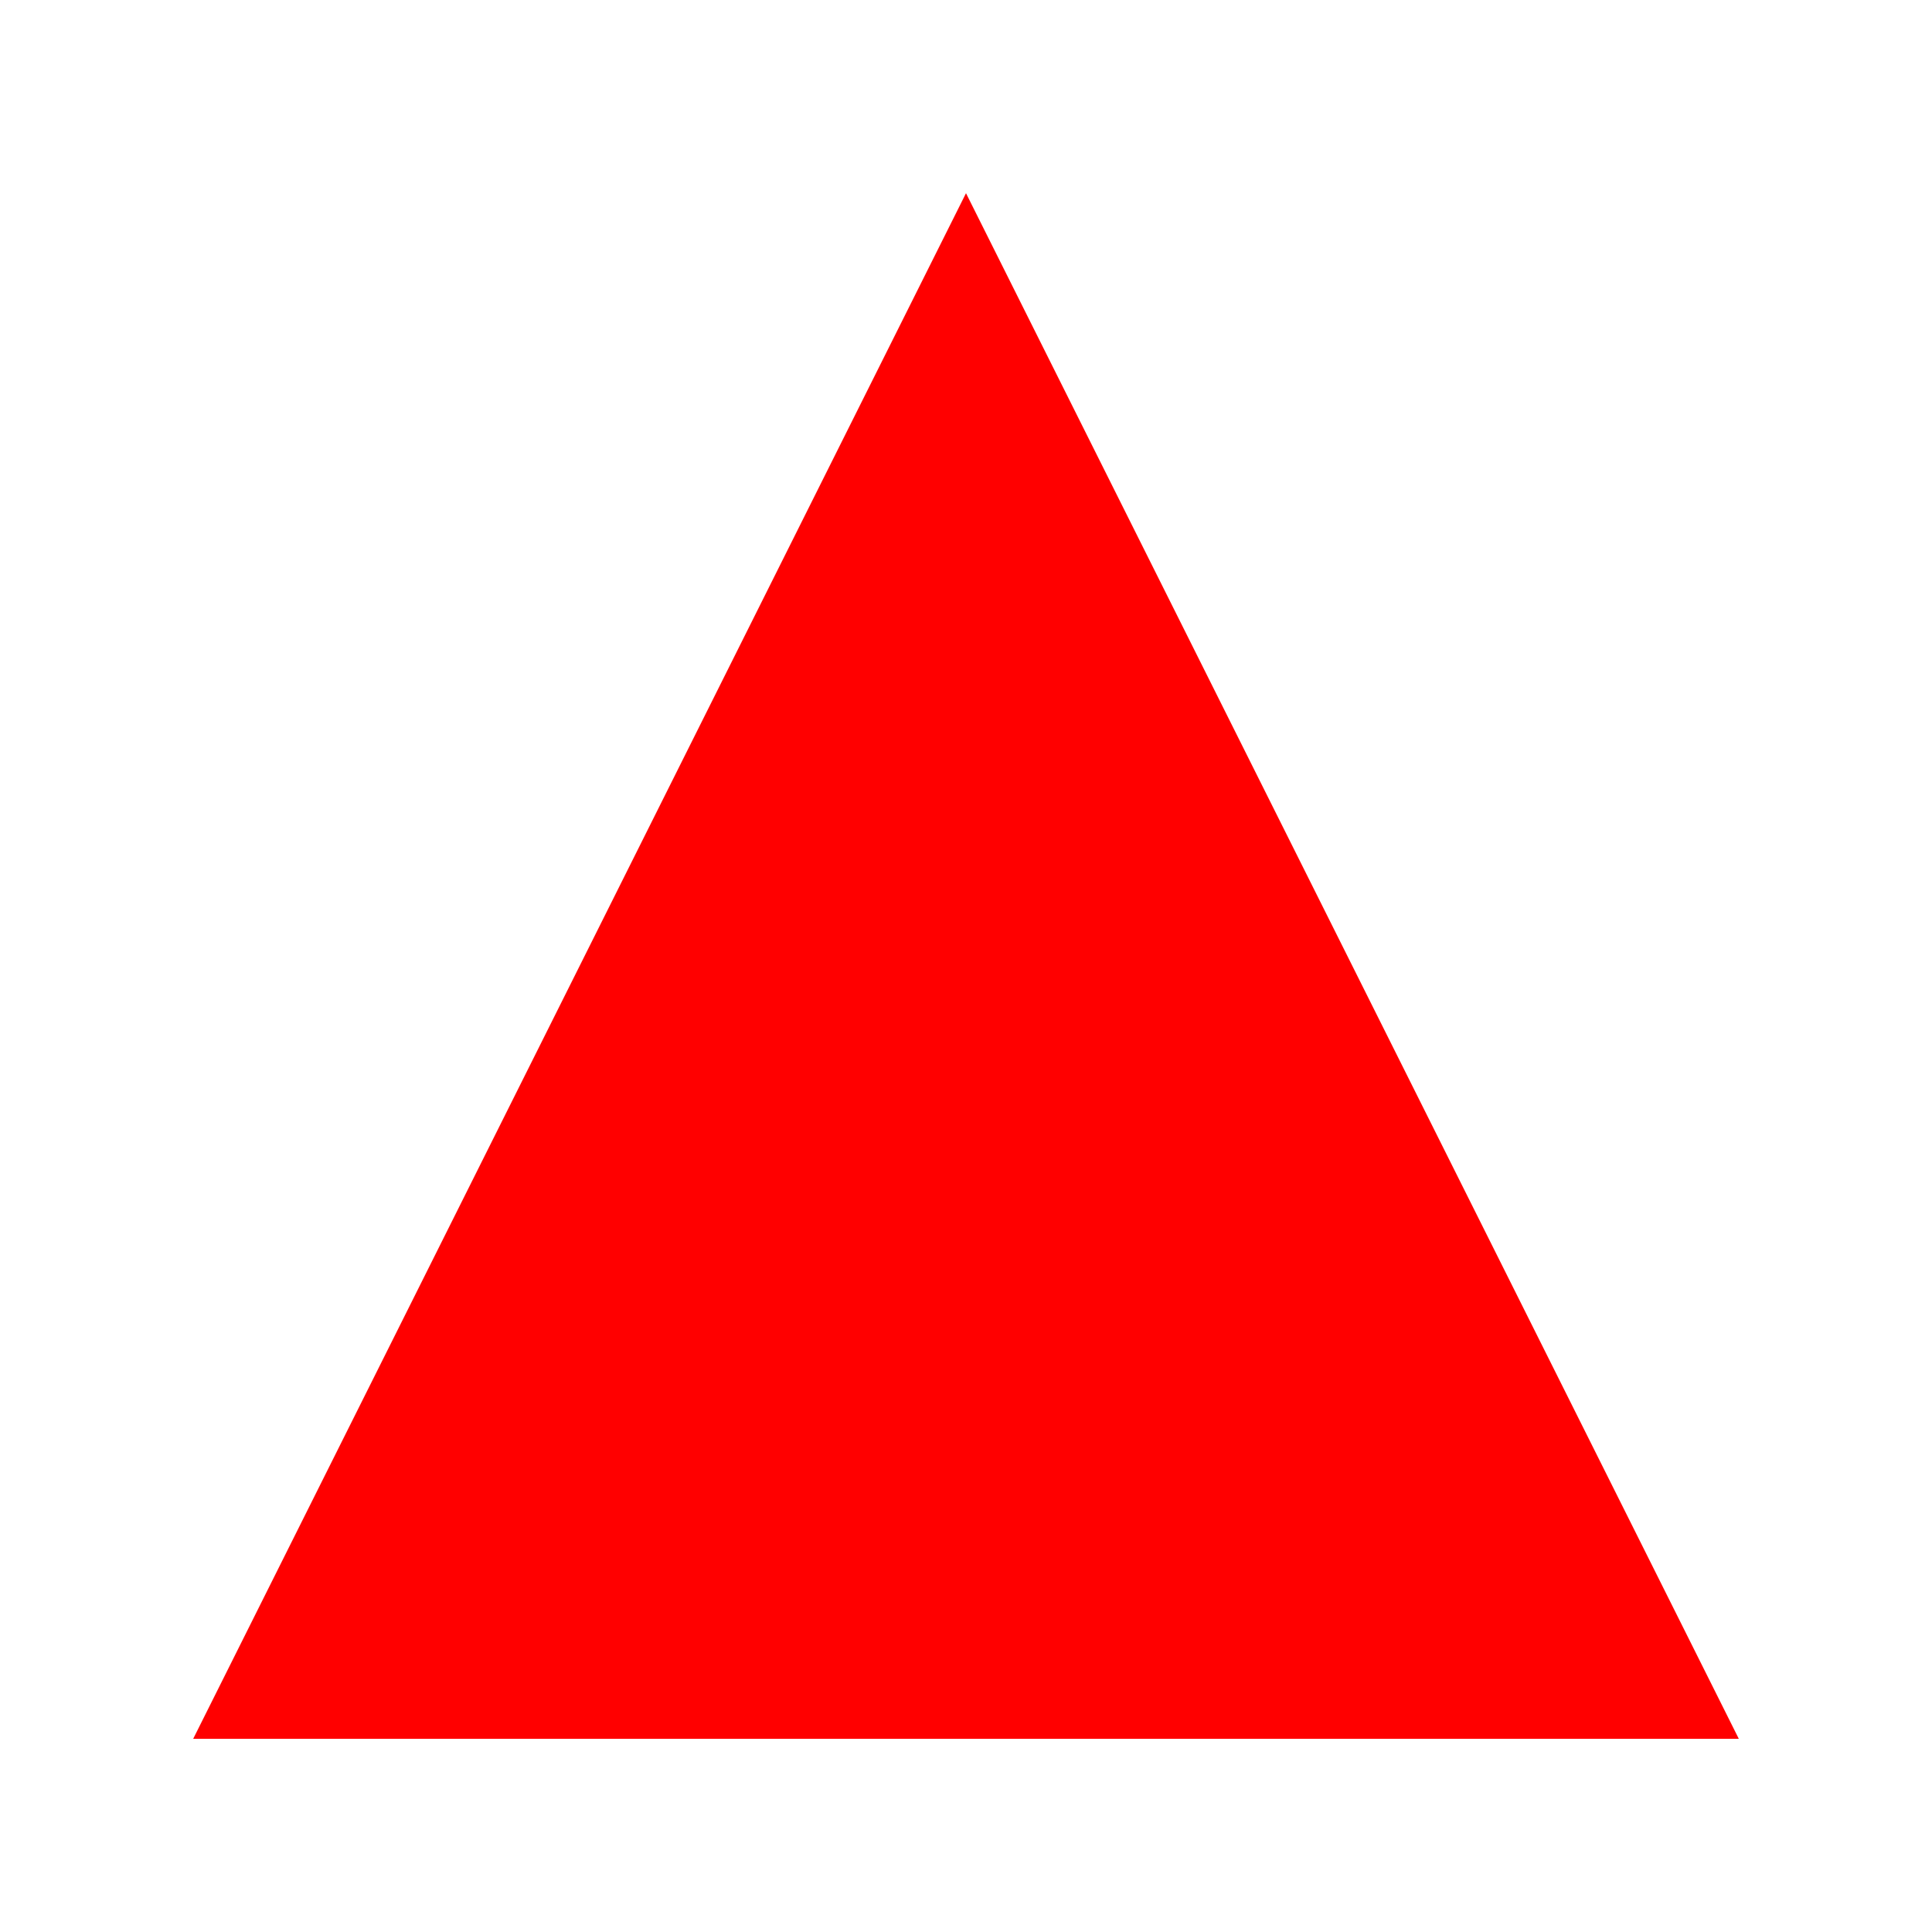
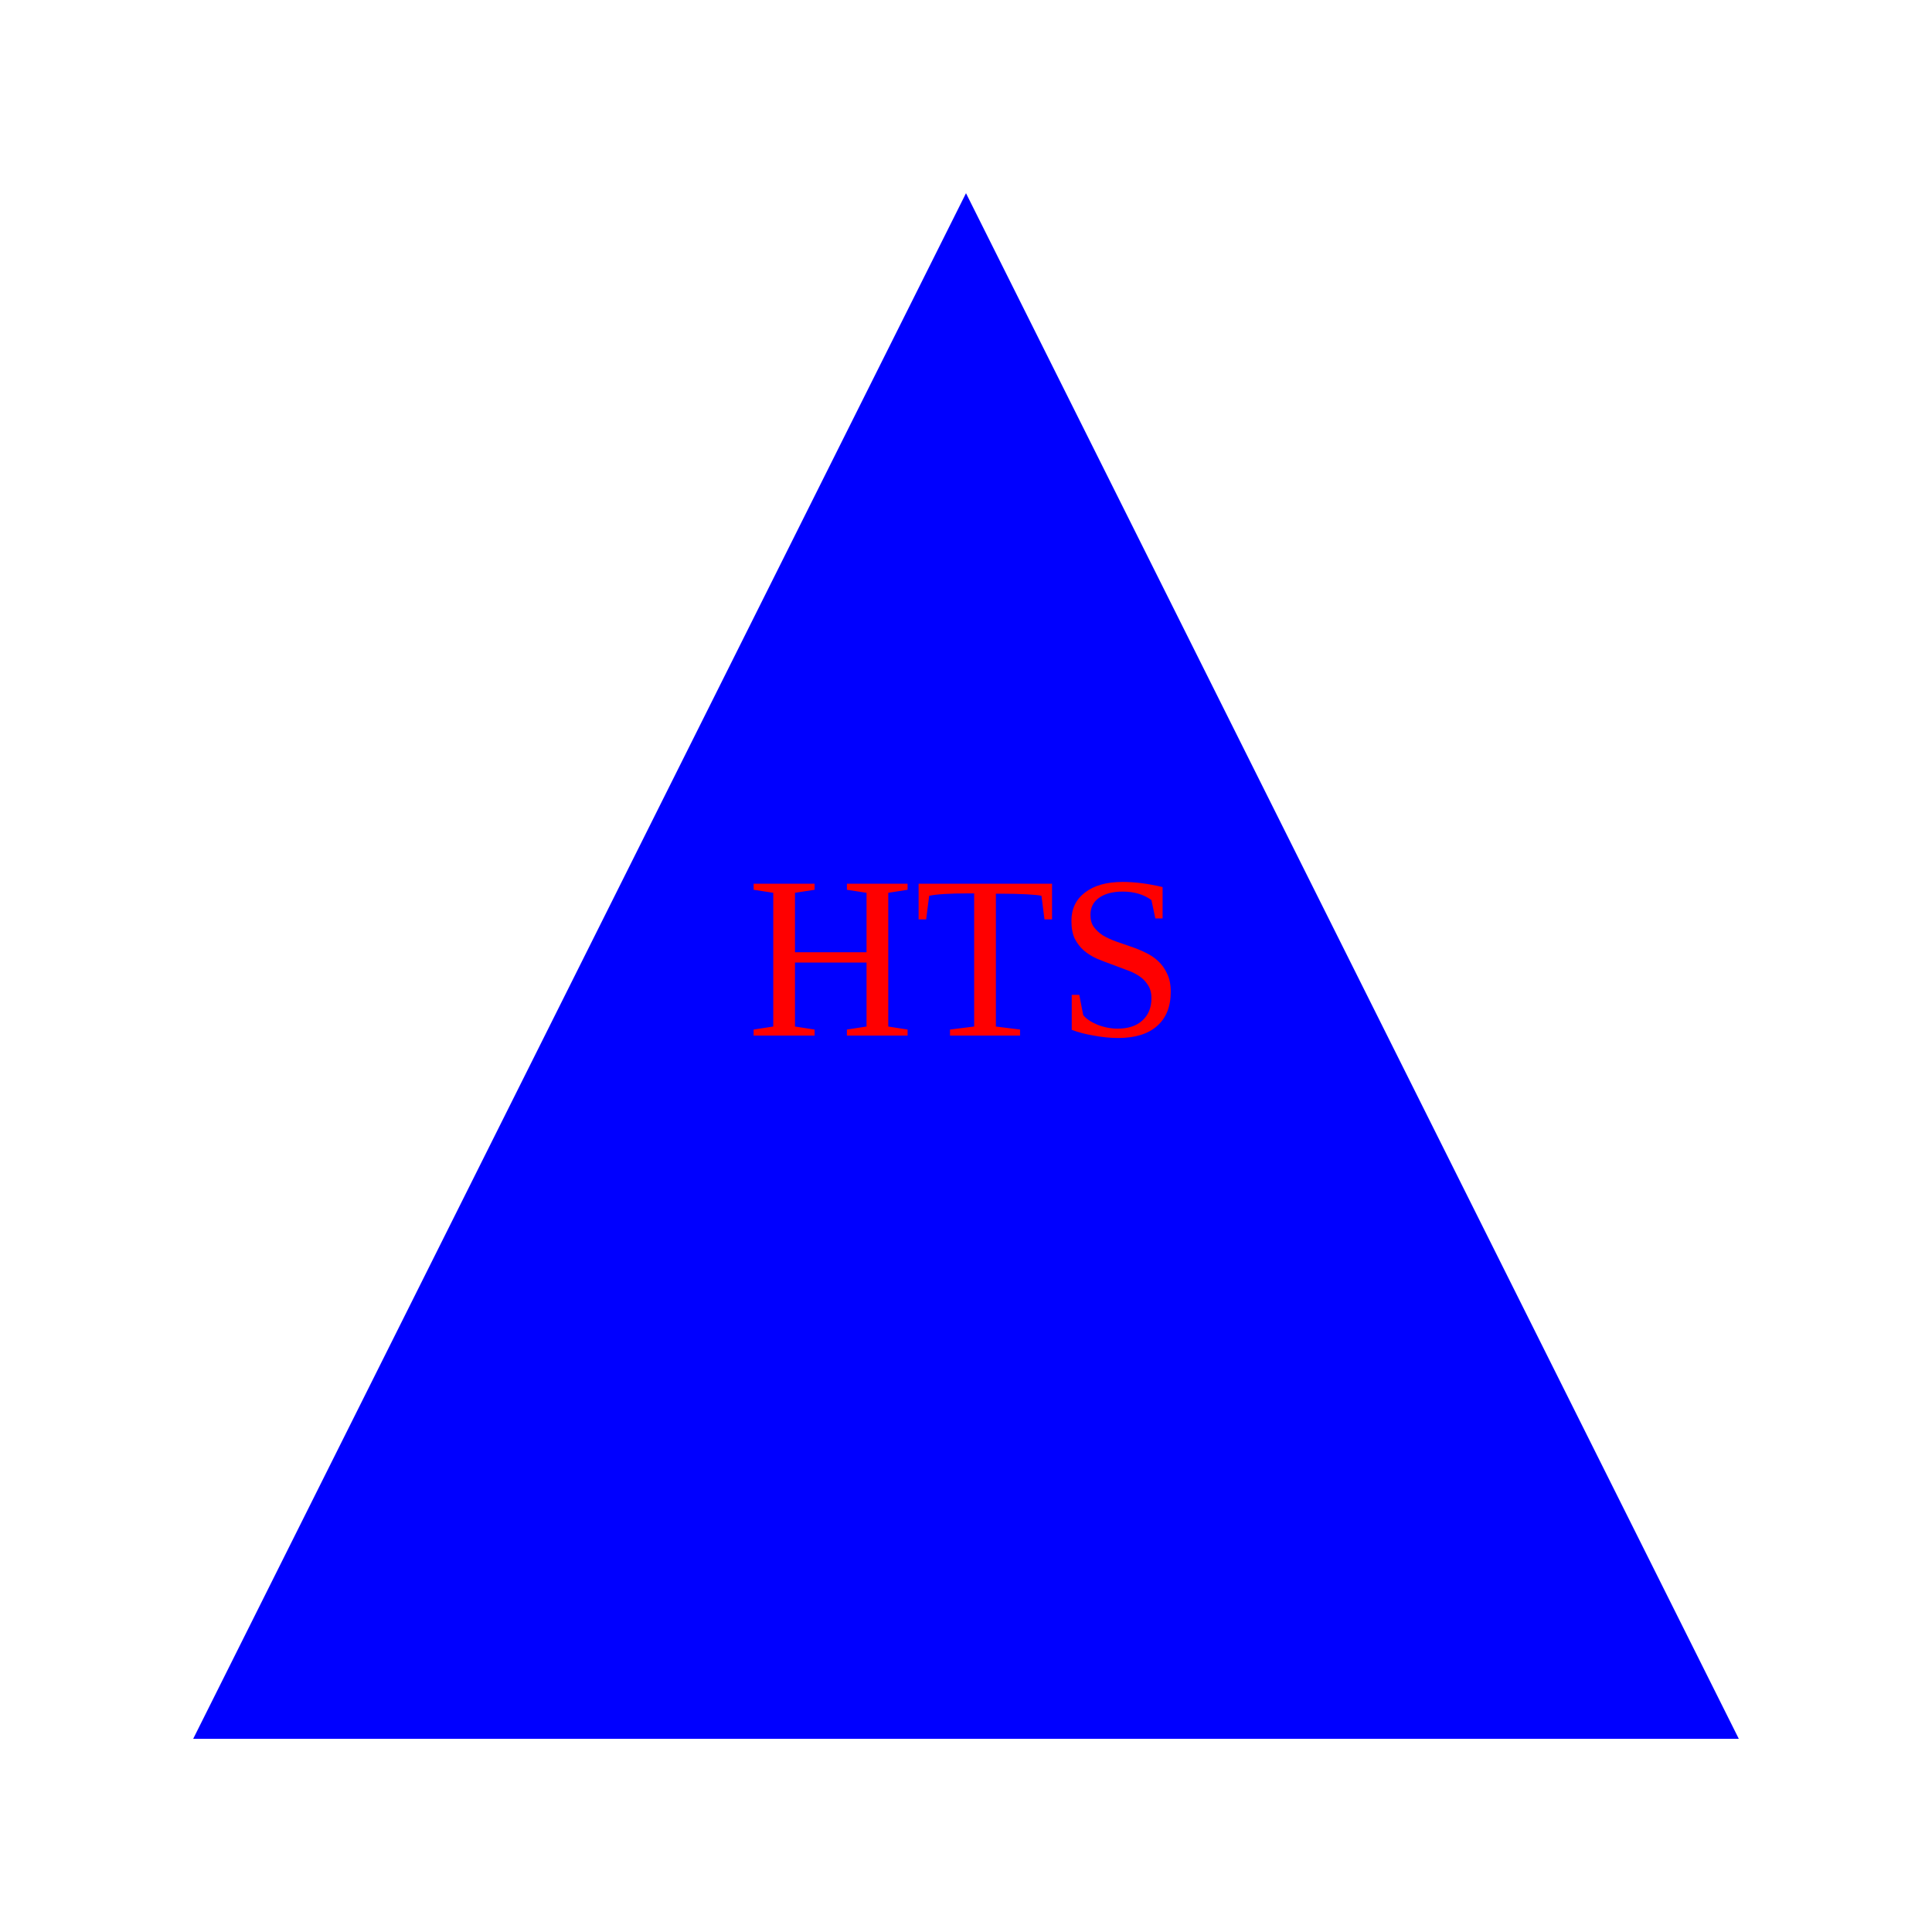
<svg xmlns="http://www.w3.org/2000/svg" width="100" height="100">
-   <polygon points="50,10 90,90 10,90" fill="#FF0000" />
+   <polygon points="50,10 90,90 10,90" fill="#0000FF" />
+   <text x="50" y="50" text-anchor="middle" dy=".3em" fill="#FF0000">HTS</text>
</svg>
